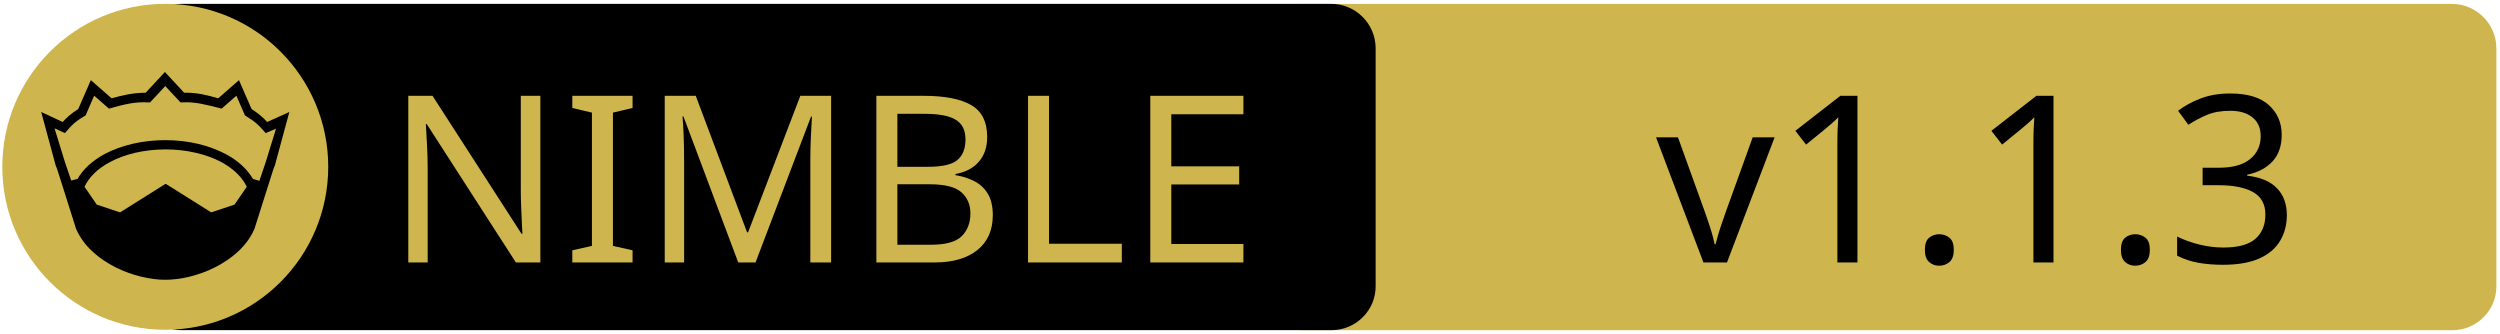
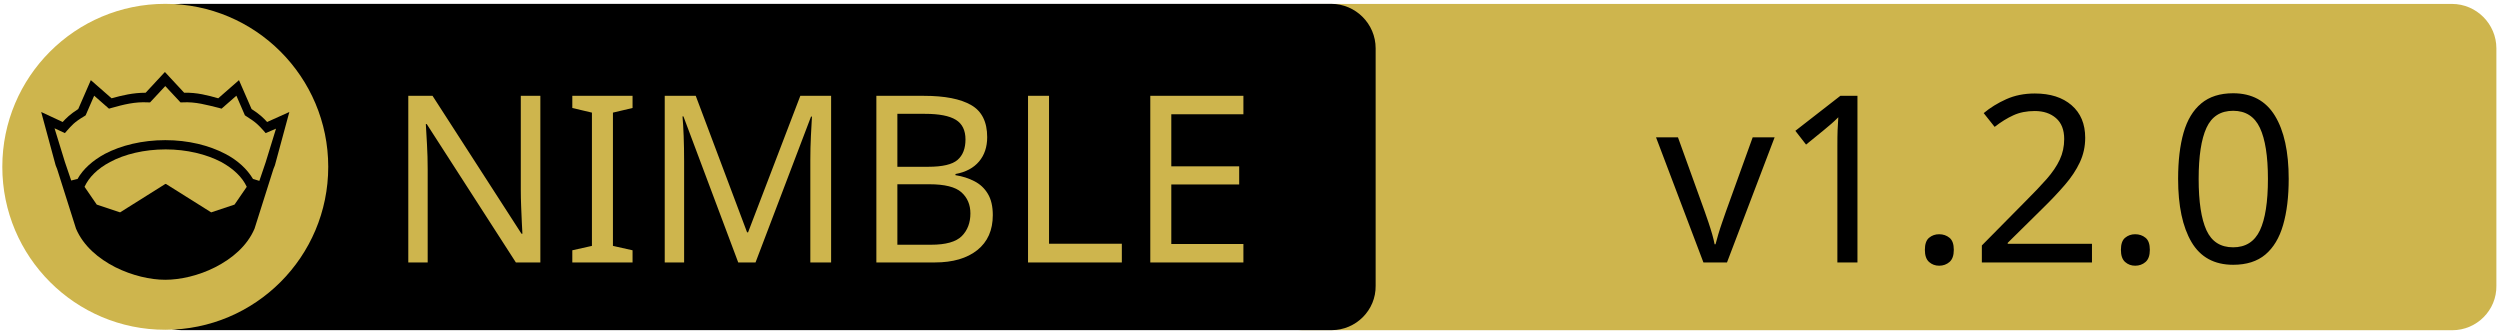
<svg xmlns="http://www.w3.org/2000/svg" xmlns:xlink="http://www.w3.org/1999/xlink" width="675" height="90" xml:space="preserve" version="1.1">
  <a xlink:href="https://github.com/crashappsec/chalk">
    <g>
      <path fill="#CEB54D" id="svg_15" d="m662.123,89.159l-310.5,0c-6.6,0 -12,-5.4 -12,-12l0,-64.1c0,-6.6 5.4,-12 12,-12l310.4,0c6.6,0 12,5.4 12,12l0,64.1c0.1,6.6 -5.3,12 -11.9,12z" />
      <path id="svg_1" d="m359.524,89.139l-310.5,0c-6.6,0 -12,-5.4 -12,-12l0,-64.1c0,-6.6 5.4,-12 12,-12l310.4,0c6.6,0 12,5.4 12,12l0,64.1c0.1,6.6 -5.3,12 -11.9,12z" />
      <rect id="svg_2" fill="none" height="45.9" width="315.3" class="st0" y="24.539" x="60.224" />
      <circle id="svg_4" fill="#CEB54D" r="44" cy="45.039" cx="44.624" class="st1" />
      <g id="XMLID_4_">
        <path id="svg_5" d="m78.124,30.239l-3.9,14.4l-0.4,1l-5.1,16.1c0,0 0,0 0,0c-2,4.7 -6.1,8.1 -10.6,10.4c-4.5,2.3 -9.5,3.4 -13.5,3.4c-4,0 -8.9,-1.1 -13.5,-3.4c-4.5,-2.3 -8.6,-5.7 -10.6,-10.4c0,0 0,0 0,0l-5.1,-16.1l-0.4,-1l-3.9,-14.4l5.8,2.7c0.9,-1 2,-2.1 4.2,-3.5l3.4,-7.8l5.6,4.9c2.9,-0.8 5.8,-1.5 9.2,-1.5l5.2,-5.6l5.2,5.6c3.4,-0.1 6.4,0.7 9.2,1.5l5.6,-4.9l3.4,7.8c2.2,1.4 3.3,2.5 4.2,3.5l6,-2.7z" />
        <g id="XMLID_6_">
          <g id="svg_6">
            <path id="svg_7" fill="#CEB54D" d="m66.624,50.439l-3.3,4.8l-6.3,2.1l-12.1,-7.6c-0.1,-0.1 -0.3,-0.1 -0.4,0l-12.1,7.6l-6.3,-2.1l-3.3,-4.8c1.2,-2.6 3.5,-4.9 6.9,-6.7c3.9,-2.1 9.2,-3.4 15,-3.4c5.7,0 11,1.3 15,3.4c3.3,1.8 5.7,4.1 6.9,6.7z" class="st1" />
          </g>
          <g id="svg_8" />
        </g>
        <g id="XMLID_5_">
          <g id="svg_9">
            <path id="svg_10" fill="#CEB54D" d="m74.524,34.739l-2.8,9.1l-1.7,5l-1.6,-0.5c0,0 -0.1,0 -0.1,0c-1.6,-2.7 -4.2,-5.1 -7.5,-6.8c-4.4,-2.3 -10,-3.7 -16.2,-3.7c-6.2,0 -11.9,1.4 -16.3,3.7c-3.3,1.8 -5.9,4.1 -7.4,6.8c0,0 -0.1,0 -0.1,0l-1.6,0.4l-1.7,-5l-2.8,-9.1l2.8,1.3l0.6,-0.7c1.2,-1.3 1.8,-2.2 4.7,-3.9l0.3,-0.2l2.3,-5.3l4,3.5l0.7,-0.2c3.2,-0.9 6.3,-1.7 9.8,-1.5l0.6,0l4.1,-4.4l4.1,4.4l0.6,0c3.5,-0.2 6.5,0.7 9.8,1.5l0.7,0.2l4,-3.5l2.3,5.3l0.3,0.2c2.9,1.8 3.5,2.6 4.7,3.9l0.6,0.7l2.8,-1.2z" class="st1" />
          </g>
          <g id="svg_11" />
        </g>
      </g>
      <text x="-442" y="-350.021" id="svg_16" font-size="63px" font-family="'PT Sans Caption', 'Tahoma', 'Helvetica Neue Medium', 'PT Sans', sans-serif" fill="#CEB54D" class="st1 st2 st3" transform="matrix(1 0 0 1 546.13 420.879)">NIMBLE</text>
-       <text x="-99.0" y="-350.012" id="svg_17" font-size="63.012px" font-family="'PT Sans Caption', 'Tahoma', 'Helvetica Neue Medium', 'PT Sans', sans-serif" fill="#000000" class="st1 st2 st3" transform="matrix(1 0 0 1 546.13 420.879)">v1.1.3</text>
+       <text x="-99.0" y="-350.012" id="svg_17" font-size="63.012px" font-family="'PT Sans Caption', 'Tahoma', 'Helvetica Neue Medium', 'PT Sans', sans-serif" fill="#000000" class="st1 st2 st3" transform="matrix(1 0 0 1 546.13 420.879)">v1.2.0</text>
    </g>
  </a>
</svg>
